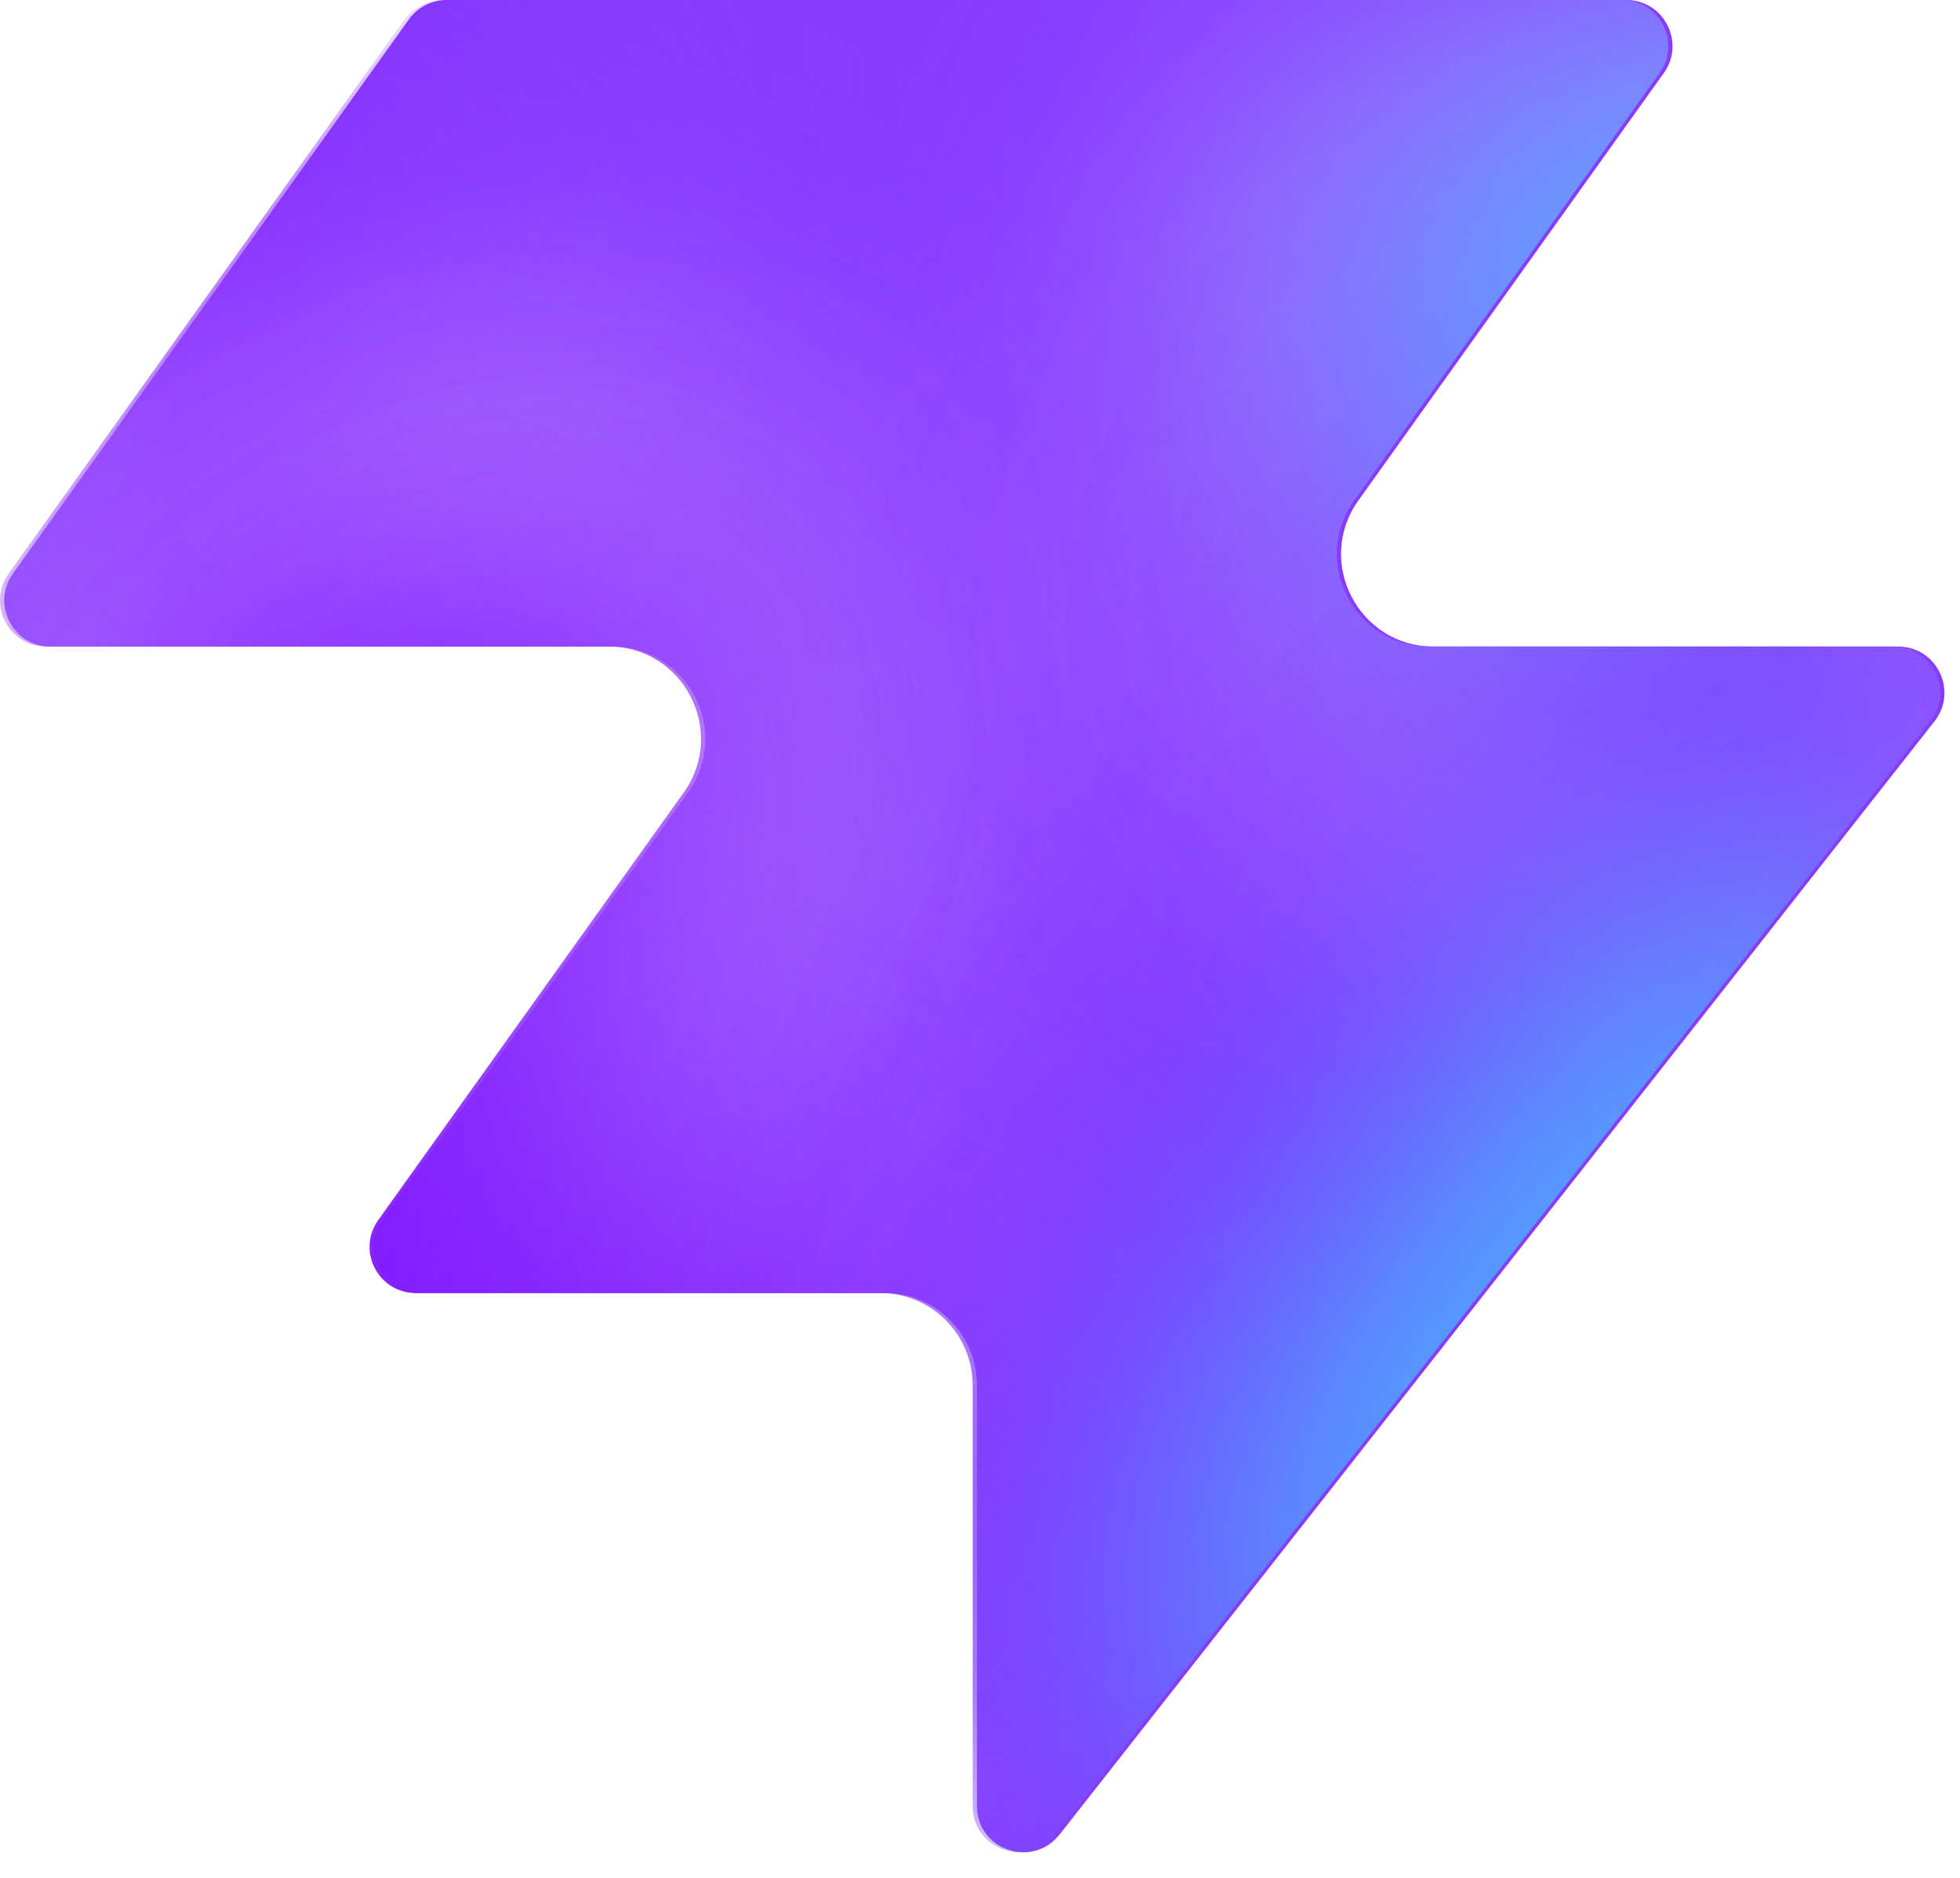
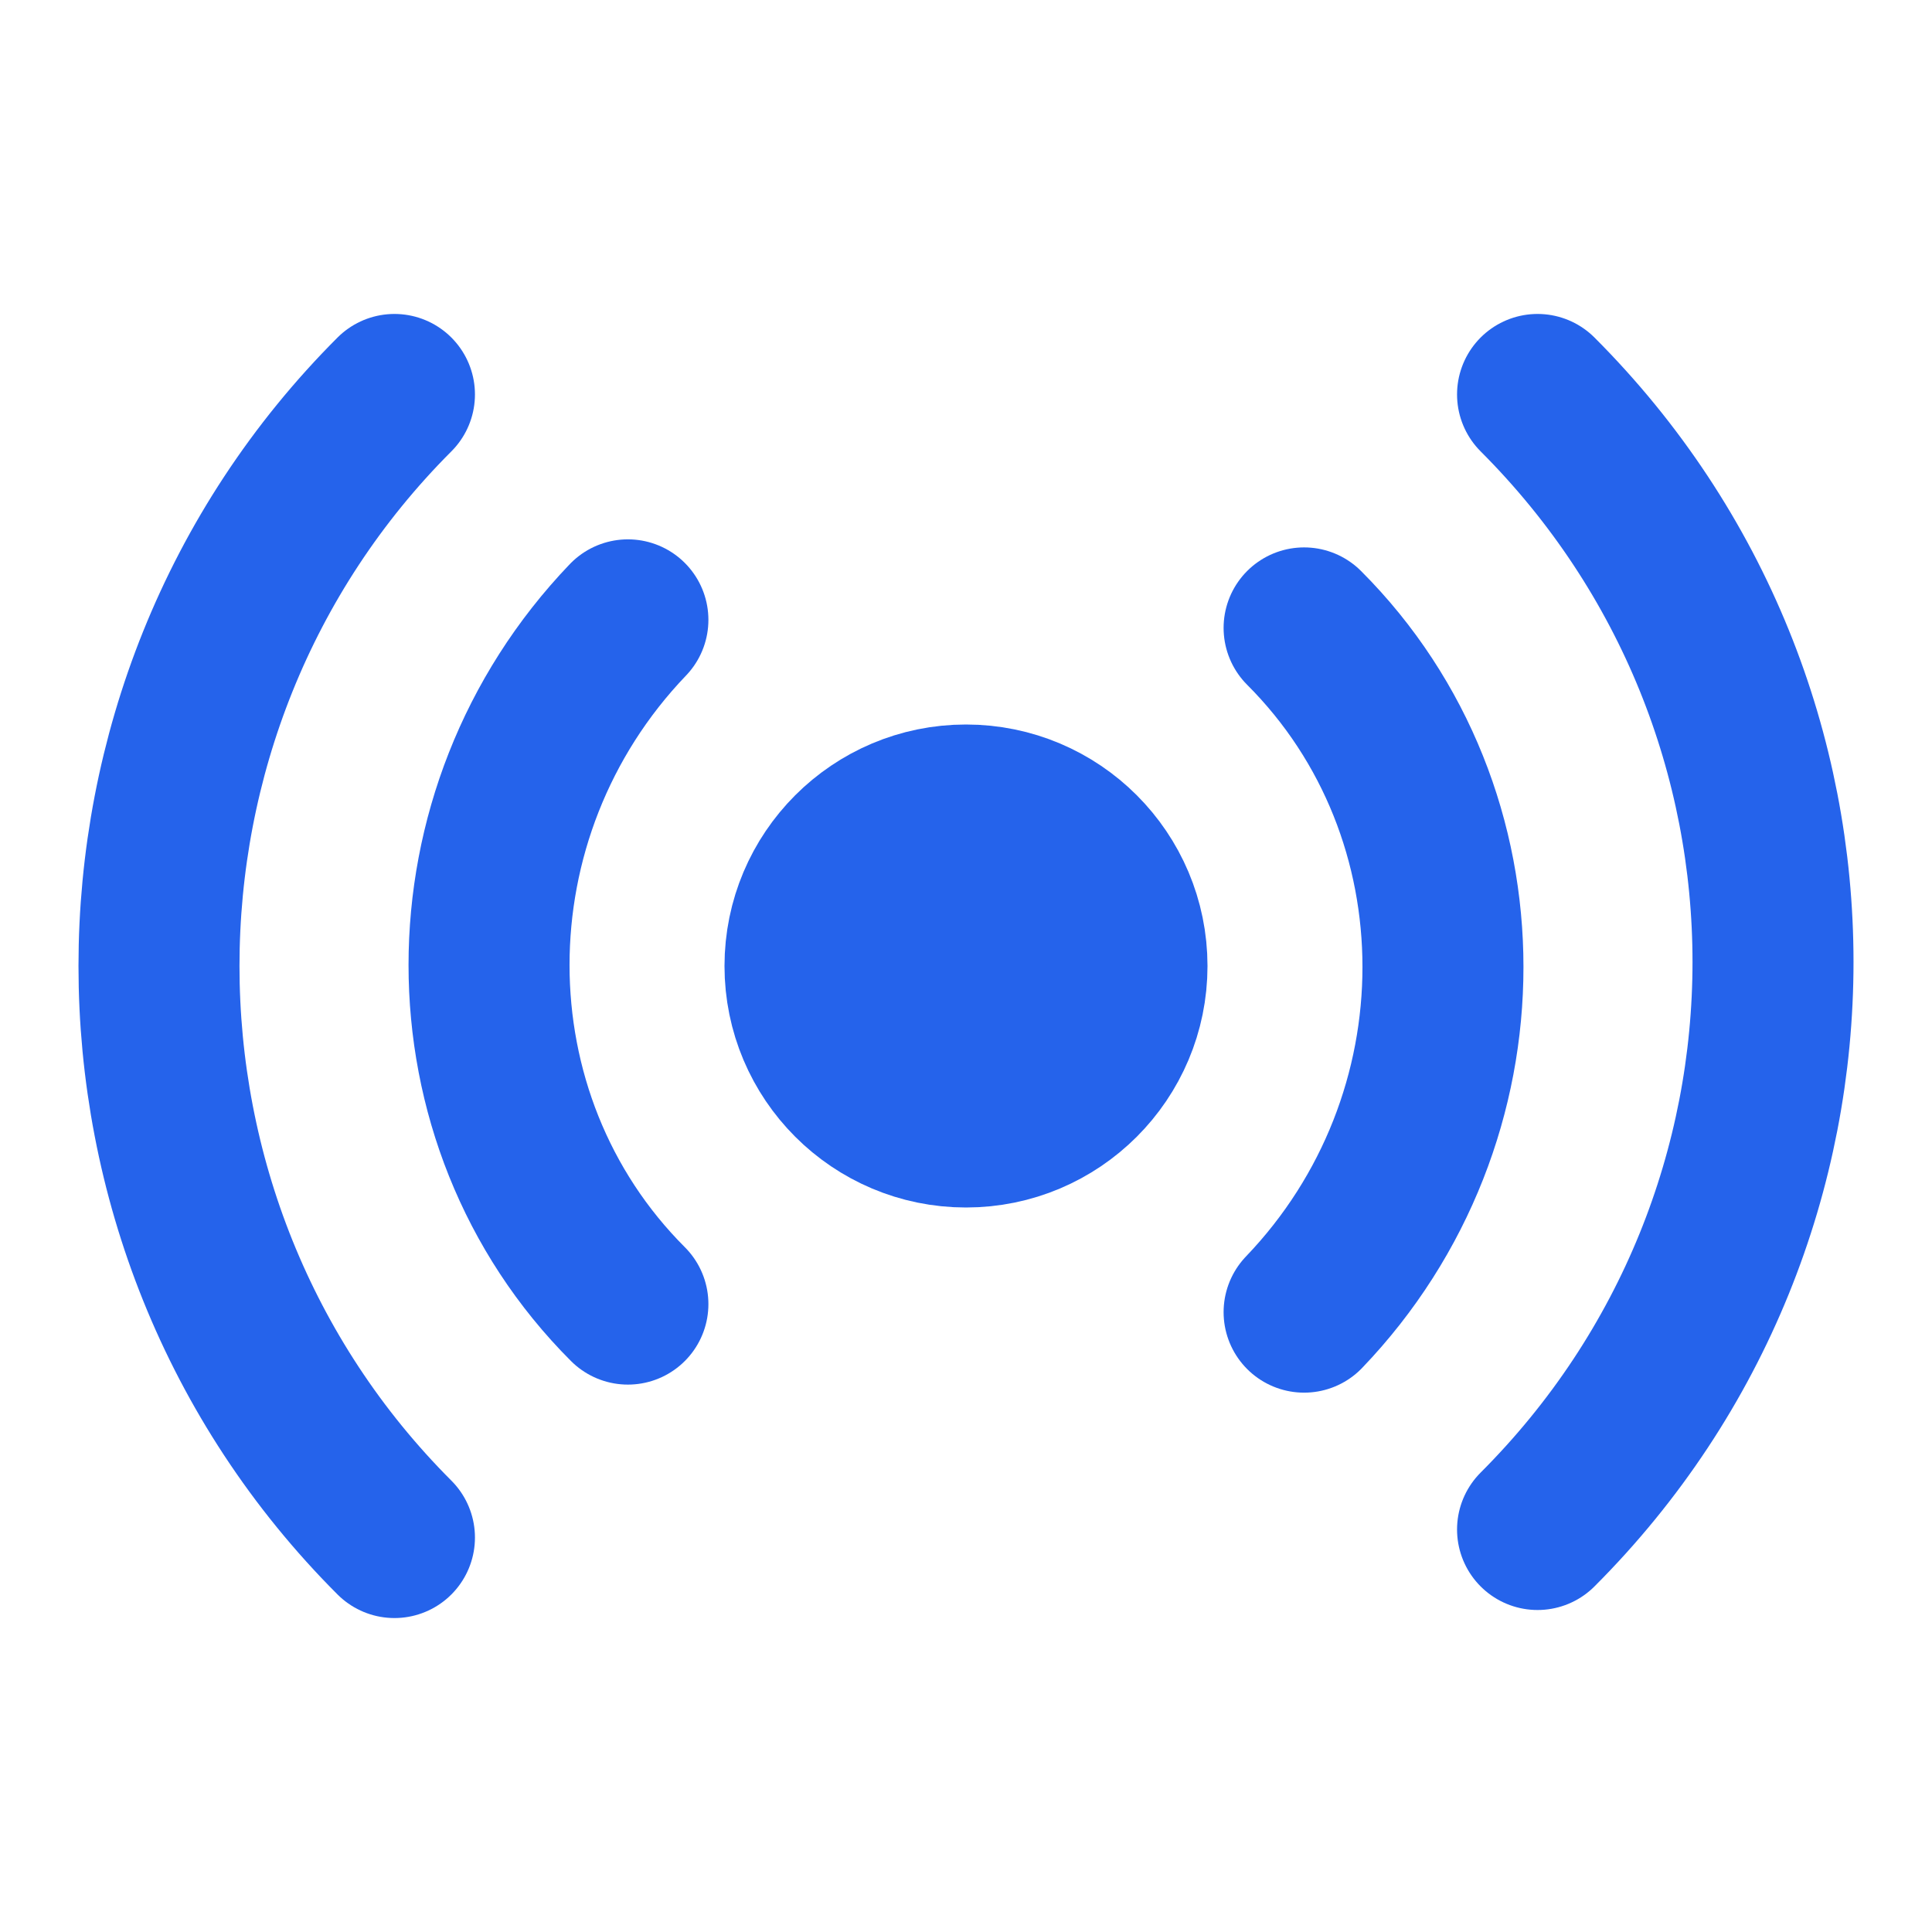
- <svg xmlns="http://www.w3.org/2000/svg" width="48" height="46" fill="none" viewBox="0 0 48 46">
-   <path fill="#863bff" d="M25.946 44.938c-.664.845-2.021.375-2.021-.698V33.937a2.26 2.26 0 0 0-2.262-2.262H10.287c-.92 0-1.456-1.04-.92-1.788l7.48-10.471c1.07-1.497 0-3.578-1.842-3.578H1.237c-.92 0-1.456-1.04-.92-1.788L10.013.474c.214-.297.556-.474.92-.474h28.894c.92 0 1.456 1.04.92 1.788l-7.48 10.471c-1.07 1.498 0 3.579 1.842 3.579h11.377c.943 0 1.473 1.088.89 1.83L25.947 44.94z" style="fill:#863bff;fill:color(display-p3 .525 .23 1);fill-opacity:1" />
-   <mask id="a" width="48" height="46" x="0" y="0" maskUnits="userSpaceOnUse" style="mask-type:alpha">
-     <path fill="#000" d="M25.842 44.938c-.664.844-2.021.375-2.021-.698V33.937a2.26 2.26 0 0 0-2.262-2.262H10.183c-.92 0-1.456-1.04-.92-1.788l7.48-10.471c1.07-1.498 0-3.579-1.842-3.579H1.133c-.92 0-1.456-1.04-.92-1.787L9.91.473c.214-.297.556-.474.92-.474h28.894c.92 0 1.456 1.04.92 1.788l-7.48 10.471c-1.07 1.498 0 3.578 1.842 3.578h11.377c.943 0 1.473 1.088.89 1.832L25.843 44.94z" style="fill:#000;fill-opacity:1" />
-   </mask>
-   <g mask="url(#a)">
-     <g filter="url(#b)">
-       <ellipse cx="5.508" cy="14.704" fill="#ede6ff" rx="5.508" ry="14.704" style="fill:#ede6ff;fill:color(display-p3 .927 .903 1);fill-opacity:1" transform="matrix(.00324 1 1 -.00324 -4.47 31.516)" />
-     </g>
-     <g filter="url(#c)">
-       <ellipse cx="10.399" cy="29.851" fill="#ede6ff" rx="10.399" ry="29.851" style="fill:#ede6ff;fill:color(display-p3 .927 .903 1);fill-opacity:1" transform="matrix(.00324 1 1 -.00324 -39.328 7.883)" />
-     </g>
-     <g filter="url(#d)">
-       <ellipse cx="5.508" cy="30.487" fill="#7e14ff" rx="5.508" ry="30.487" style="fill:#7e14ff;fill:color(display-p3 .492 .077 1);fill-opacity:1" transform="rotate(89.814 -25.913 -14.639)scale(1 -1)" />
-     </g>
-     <g filter="url(#e)">
-       <ellipse cx="5.508" cy="30.599" fill="#7e14ff" rx="5.508" ry="30.599" style="fill:#7e14ff;fill:color(display-p3 .492 .077 1);fill-opacity:1" transform="rotate(89.814 -32.644 -3.334)scale(1 -1)" />
-     </g>
-     <g filter="url(#f)">
-       <ellipse cx="5.508" cy="30.599" fill="#7e14ff" rx="5.508" ry="30.599" style="fill:#7e14ff;fill:color(display-p3 .492 .077 1);fill-opacity:1" transform="matrix(.00324 1 1 -.00324 -34.34 30.47)" />
-     </g>
-     <g filter="url(#g)">
-       <ellipse cx="14.072" cy="22.078" fill="#ede6ff" rx="14.072" ry="22.078" style="fill:#ede6ff;fill:color(display-p3 .927 .903 1);fill-opacity:1" transform="rotate(93.35 24.506 48.493)scale(-1 1)" />
-     </g>
-     <g filter="url(#h)">
-       <ellipse cx="3.47" cy="21.501" fill="#7e14ff" rx="3.47" ry="21.501" style="fill:#7e14ff;fill:color(display-p3 .492 .077 1);fill-opacity:1" transform="rotate(89.009 28.708 47.59)scale(-1 1)" />
-     </g>
-     <g filter="url(#i)">
-       <ellipse cx="3.47" cy="21.501" fill="#7e14ff" rx="3.47" ry="21.501" style="fill:#7e14ff;fill:color(display-p3 .492 .077 1);fill-opacity:1" transform="rotate(89.009 28.708 47.59)scale(-1 1)" />
-     </g>
-     <g filter="url(#j)">
-       <ellipse cx=".387" cy="8.972" fill="#7e14ff" rx="4.407" ry="29.108" style="fill:#7e14ff;fill:color(display-p3 .492 .077 1);fill-opacity:1" transform="rotate(39.51 .387 8.972)" />
-     </g>
-     <g filter="url(#k)">
-       <ellipse cx="47.523" cy="-6.092" fill="#7e14ff" rx="4.407" ry="29.108" style="fill:#7e14ff;fill:color(display-p3 .492 .077 1);fill-opacity:1" transform="rotate(37.892 47.523 -6.092)" />
-     </g>
-     <g filter="url(#l)">
-       <ellipse cx="41.412" cy="6.333" fill="#47bfff" rx="5.971" ry="9.665" style="fill:#47bfff;fill:color(display-p3 .28 .748 1);fill-opacity:1" transform="rotate(37.892 41.412 6.333)" />
-     </g>
-     <g filter="url(#m)">
-       <ellipse cx="-1.879" cy="38.332" fill="#7e14ff" rx="4.407" ry="29.108" style="fill:#7e14ff;fill:color(display-p3 .492 .077 1);fill-opacity:1" transform="rotate(37.892 -1.88 38.332)" />
-     </g>
-     <g filter="url(#n)">
-       <ellipse cx="-1.879" cy="38.332" fill="#7e14ff" rx="4.407" ry="29.108" style="fill:#7e14ff;fill:color(display-p3 .492 .077 1);fill-opacity:1" transform="rotate(37.892 -1.88 38.332)" />
-     </g>
-     <g filter="url(#o)">
-       <ellipse cx="35.651" cy="29.907" fill="#7e14ff" rx="4.407" ry="29.108" style="fill:#7e14ff;fill:color(display-p3 .492 .077 1);fill-opacity:1" transform="rotate(37.892 35.651 29.907)" />
-     </g>
-     <g filter="url(#p)">
-       <ellipse cx="38.418" cy="32.4" fill="#47bfff" rx="5.971" ry="15.297" style="fill:#47bfff;fill:color(display-p3 .28 .748 1);fill-opacity:1" transform="rotate(37.892 38.418 32.4)" />
-     </g>
-   </g>
-   <defs>
-     <filter id="b" width="60.045" height="41.654" x="-19.77" y="16.149" color-interpolation-filters="sRGB" filterUnits="userSpaceOnUse">
-       <feFlood flood-opacity="0" result="BackgroundImageFix" />
-       <feBlend in="SourceGraphic" in2="BackgroundImageFix" result="shape" />
-       <feGaussianBlur result="effect1_foregroundBlur_2002_17158" stdDeviation="7.659" />
-     </filter>
-     <filter id="c" width="90.34" height="51.437" x="-54.613" y="-7.533" color-interpolation-filters="sRGB" filterUnits="userSpaceOnUse">
-       <feFlood flood-opacity="0" result="BackgroundImageFix" />
-       <feBlend in="SourceGraphic" in2="BackgroundImageFix" result="shape" />
-       <feGaussianBlur result="effect1_foregroundBlur_2002_17158" stdDeviation="7.659" />
-     </filter>
-     <filter id="d" width="79.355" height="29.4" x="-49.64" y="2.03" color-interpolation-filters="sRGB" filterUnits="userSpaceOnUse">
-       <feFlood flood-opacity="0" result="BackgroundImageFix" />
-       <feBlend in="SourceGraphic" in2="BackgroundImageFix" result="shape" />
-       <feGaussianBlur result="effect1_foregroundBlur_2002_17158" stdDeviation="4.596" />
-     </filter>
-     <filter id="e" width="79.579" height="29.4" x="-45.045" y="20.029" color-interpolation-filters="sRGB" filterUnits="userSpaceOnUse">
-       <feFlood flood-opacity="0" result="BackgroundImageFix" />
-       <feBlend in="SourceGraphic" in2="BackgroundImageFix" result="shape" />
-       <feGaussianBlur result="effect1_foregroundBlur_2002_17158" stdDeviation="4.596" />
-     </filter>
-     <filter id="f" width="79.579" height="29.4" x="-43.513" y="21.178" color-interpolation-filters="sRGB" filterUnits="userSpaceOnUse">
-       <feFlood flood-opacity="0" result="BackgroundImageFix" />
-       <feBlend in="SourceGraphic" in2="BackgroundImageFix" result="shape" />
-       <feGaussianBlur result="effect1_foregroundBlur_2002_17158" stdDeviation="4.596" />
-     </filter>
-     <filter id="g" width="74.749" height="58.852" x="15.756" y="-17.901" color-interpolation-filters="sRGB" filterUnits="userSpaceOnUse">
-       <feFlood flood-opacity="0" result="BackgroundImageFix" />
-       <feBlend in="SourceGraphic" in2="BackgroundImageFix" result="shape" />
-       <feGaussianBlur result="effect1_foregroundBlur_2002_17158" stdDeviation="7.659" />
-     </filter>
-     <filter id="h" width="61.377" height="25.362" x="23.548" y="2.284" color-interpolation-filters="sRGB" filterUnits="userSpaceOnUse">
-       <feFlood flood-opacity="0" result="BackgroundImageFix" />
-       <feBlend in="SourceGraphic" in2="BackgroundImageFix" result="shape" />
-       <feGaussianBlur result="effect1_foregroundBlur_2002_17158" stdDeviation="4.596" />
-     </filter>
-     <filter id="i" width="61.377" height="25.362" x="23.548" y="2.284" color-interpolation-filters="sRGB" filterUnits="userSpaceOnUse">
-       <feFlood flood-opacity="0" result="BackgroundImageFix" />
-       <feBlend in="SourceGraphic" in2="BackgroundImageFix" result="shape" />
-       <feGaussianBlur result="effect1_foregroundBlur_2002_17158" stdDeviation="4.596" />
-     </filter>
-     <filter id="j" width="56.045" height="63.649" x="-27.636" y="-22.853" color-interpolation-filters="sRGB" filterUnits="userSpaceOnUse">
-       <feFlood flood-opacity="0" result="BackgroundImageFix" />
-       <feBlend in="SourceGraphic" in2="BackgroundImageFix" result="shape" />
-       <feGaussianBlur result="effect1_foregroundBlur_2002_17158" stdDeviation="4.596" />
-     </filter>
-     <filter id="k" width="54.814" height="64.646" x="20.116" y="-38.415" color-interpolation-filters="sRGB" filterUnits="userSpaceOnUse">
-       <feFlood flood-opacity="0" result="BackgroundImageFix" />
-       <feBlend in="SourceGraphic" in2="BackgroundImageFix" result="shape" />
-       <feGaussianBlur result="effect1_foregroundBlur_2002_17158" stdDeviation="4.596" />
-     </filter>
-     <filter id="l" width="33.541" height="35.313" x="24.641" y="-11.323" color-interpolation-filters="sRGB" filterUnits="userSpaceOnUse">
-       <feFlood flood-opacity="0" result="BackgroundImageFix" />
-       <feBlend in="SourceGraphic" in2="BackgroundImageFix" result="shape" />
-       <feGaussianBlur result="effect1_foregroundBlur_2002_17158" stdDeviation="4.596" />
-     </filter>
-     <filter id="m" width="54.814" height="64.646" x="-29.286" y="6.009" color-interpolation-filters="sRGB" filterUnits="userSpaceOnUse">
-       <feFlood flood-opacity="0" result="BackgroundImageFix" />
-       <feBlend in="SourceGraphic" in2="BackgroundImageFix" result="shape" />
-       <feGaussianBlur result="effect1_foregroundBlur_2002_17158" stdDeviation="4.596" />
-     </filter>
-     <filter id="n" width="54.814" height="64.646" x="-29.286" y="6.009" color-interpolation-filters="sRGB" filterUnits="userSpaceOnUse">
-       <feFlood flood-opacity="0" result="BackgroundImageFix" />
-       <feBlend in="SourceGraphic" in2="BackgroundImageFix" result="shape" />
-       <feGaussianBlur result="effect1_foregroundBlur_2002_17158" stdDeviation="4.596" />
-     </filter>
-     <filter id="o" width="54.814" height="64.646" x="8.244" y="-2.416" color-interpolation-filters="sRGB" filterUnits="userSpaceOnUse">
-       <feFlood flood-opacity="0" result="BackgroundImageFix" />
-       <feBlend in="SourceGraphic" in2="BackgroundImageFix" result="shape" />
-       <feGaussianBlur result="effect1_foregroundBlur_2002_17158" stdDeviation="4.596" />
-     </filter>
-     <filter id="p" width="39.409" height="43.623" x="18.713" y="10.588" color-interpolation-filters="sRGB" filterUnits="userSpaceOnUse">
-       <feFlood flood-opacity="0" result="BackgroundImageFix" />
-       <feBlend in="SourceGraphic" in2="BackgroundImageFix" result="shape" />
-       <feGaussianBlur result="effect1_foregroundBlur_2002_17158" stdDeviation="4.596" />
-     </filter>
-   </defs>
+ <svg xmlns="http://www.w3.org/2000/svg" viewBox="0 0 24 24" fill="none" stroke="#2563EB" stroke-width="2" stroke-linecap="round" stroke-linejoin="round">
+   <path d="M4.9 19.1C1 15.2 1 8.8 4.9 4.9" />
+   <path d="M7.8 16.2c-2.3-2.3-2.3-6.1 0-8.5" />
+   <circle cx="12" cy="12" r="2" fill="#2563EB" />
+   <path d="M16.2 7.8c2.3 2.3 2.3 6.1 0 8.5" />
+   <path d="M19.1 4.9C23 8.8 23 15.1 19.1 19" />
</svg>
